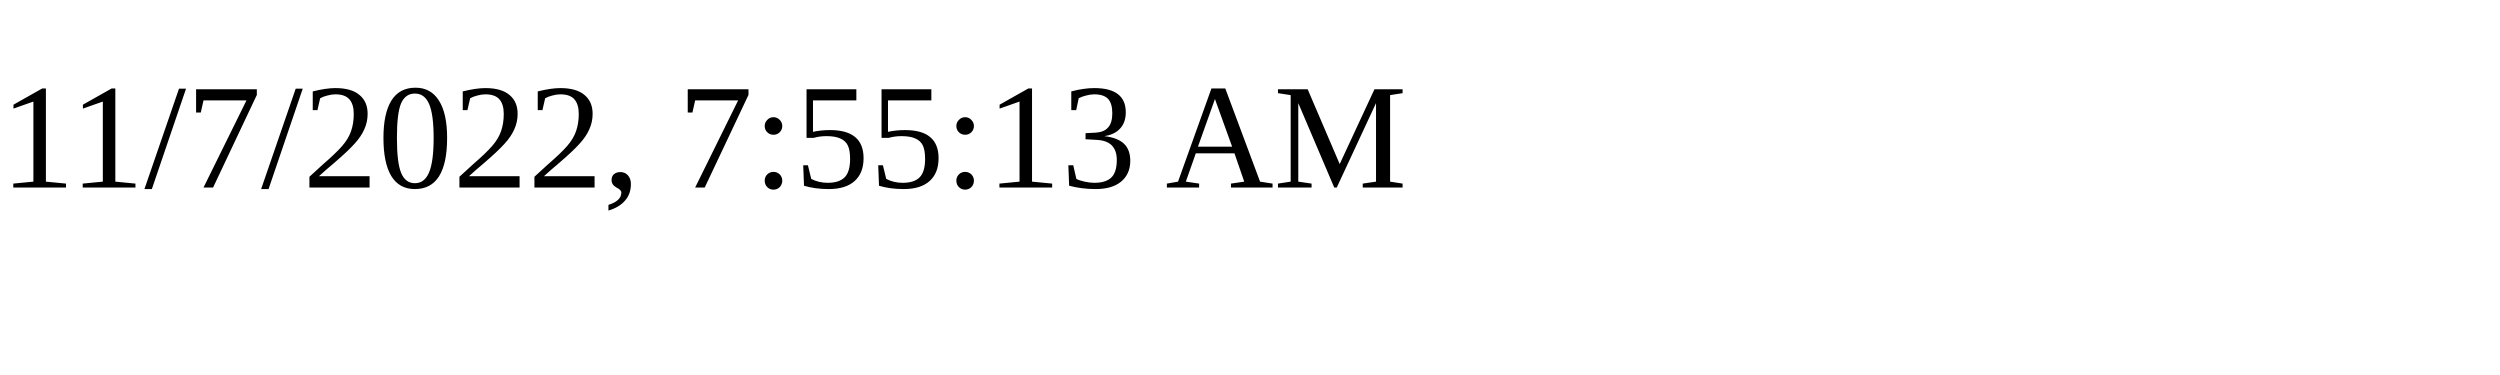
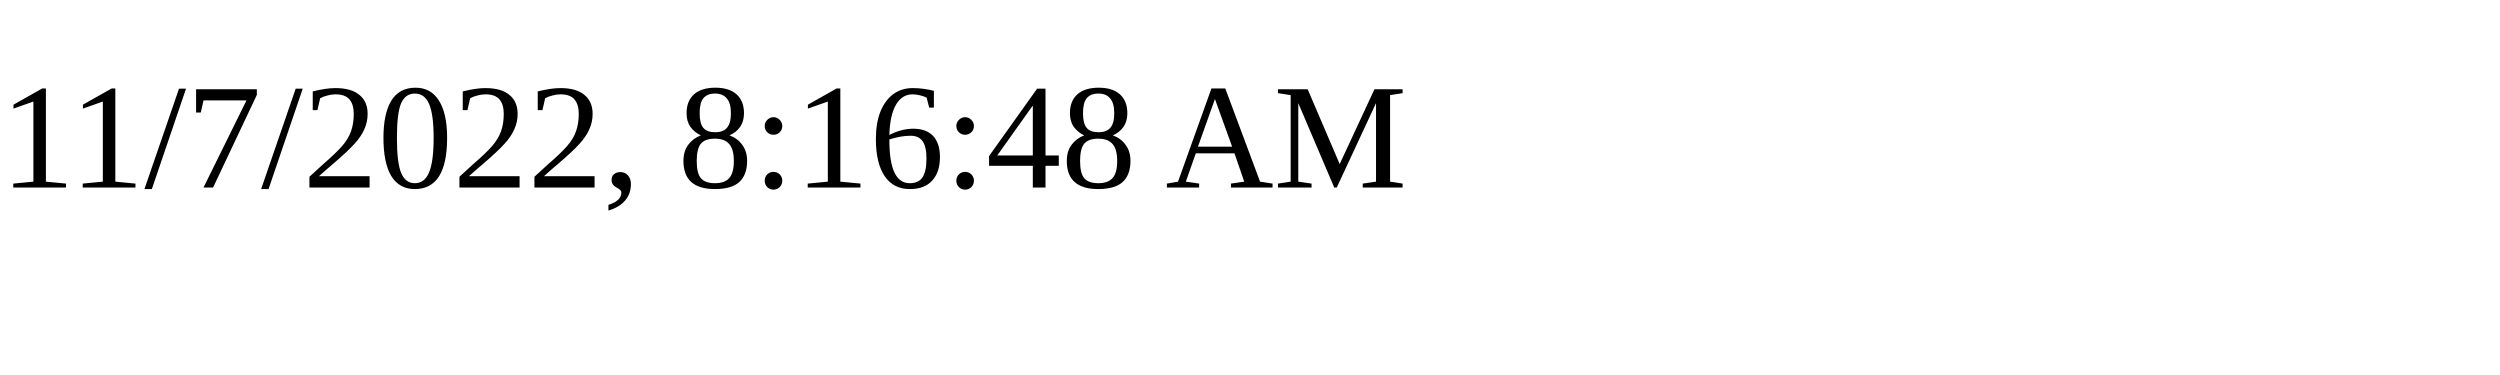
<svg xmlns="http://www.w3.org/2000/svg" height="30" width="200">
-   <text x="0" y="15">11/7/2022, 7:55:13 AM</text>
+   <text x="0" y="15">11/7/2022, 8:16:48 AM</text>
</svg>
